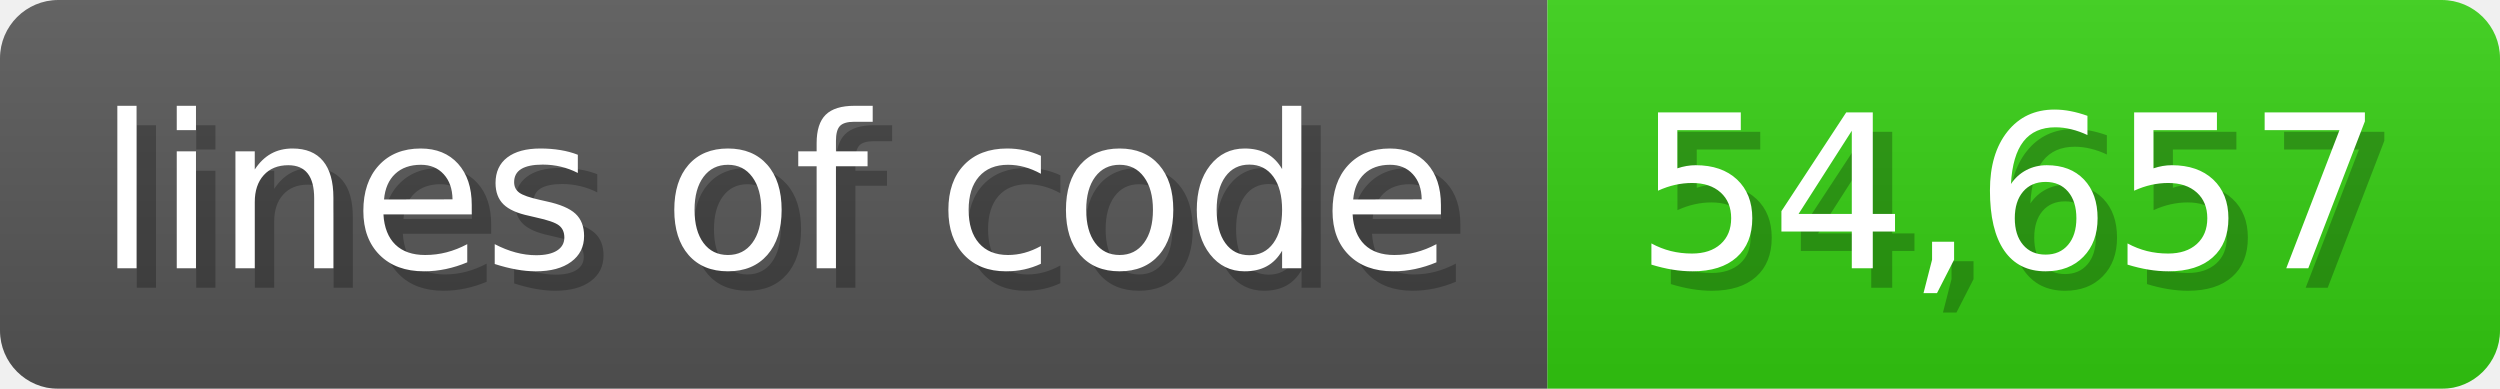
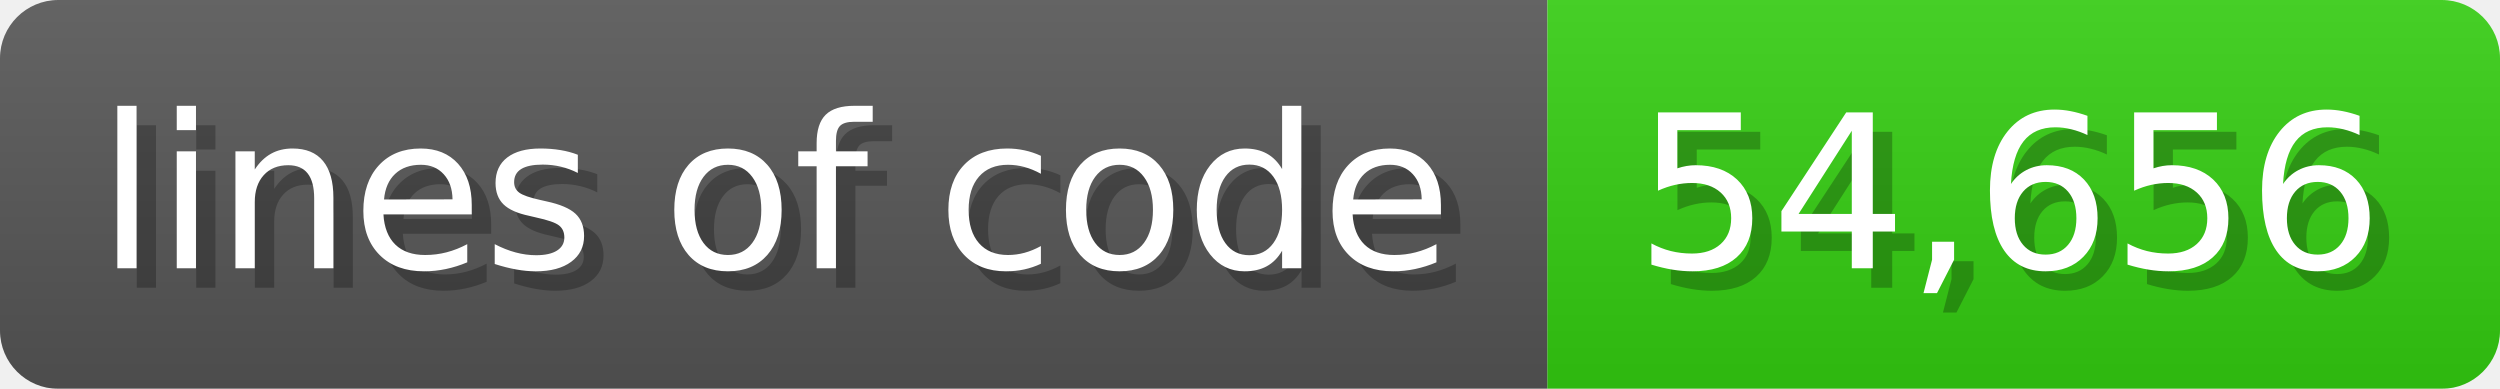
<svg xmlns="http://www.w3.org/2000/svg" width="128.6" height="20" viewBox="0 0 1286 200">
  <linearGradient id="a" x2="0" y2="100%">
    <stop offset="0" stop-opacity=".1" stop-color="#EEE" />
    <stop offset="1" stop-opacity=".1" />
  </linearGradient>
  <mask id="m">
    <rect width="1286" height="200" rx="30" fill="#FFF" />
  </mask>
  <g mask="url(#m)">
    <rect width="796" height="200" fill="#555" />
    <rect width="490" height="200" fill="#3C1" x="796" />
    <rect width="1286" height="200" fill="url(#a)" />
  </g>
  <g fill="#fff" text-anchor="start" font-family="Verdana,DejaVu Sans,sans-serif" font-size="110">
    <text x="60" y="148" textLength="696" fill="#000" opacity="0.25">lines of code</text>
    <text x="50" y="138" textLength="696">lines of code</text>
-     <text x="851" y="148" textLength="390" fill="#000" opacity="0.25">54,657</text>
-     <text x="841" y="138" textLength="390">54,657</text>
+     <text x="851" y="148" textLength="390" fill="#000" opacity="0.25">54,656</text>
+     <text x="841" y="138" textLength="390">54,656</text>
  </g>
</svg>
